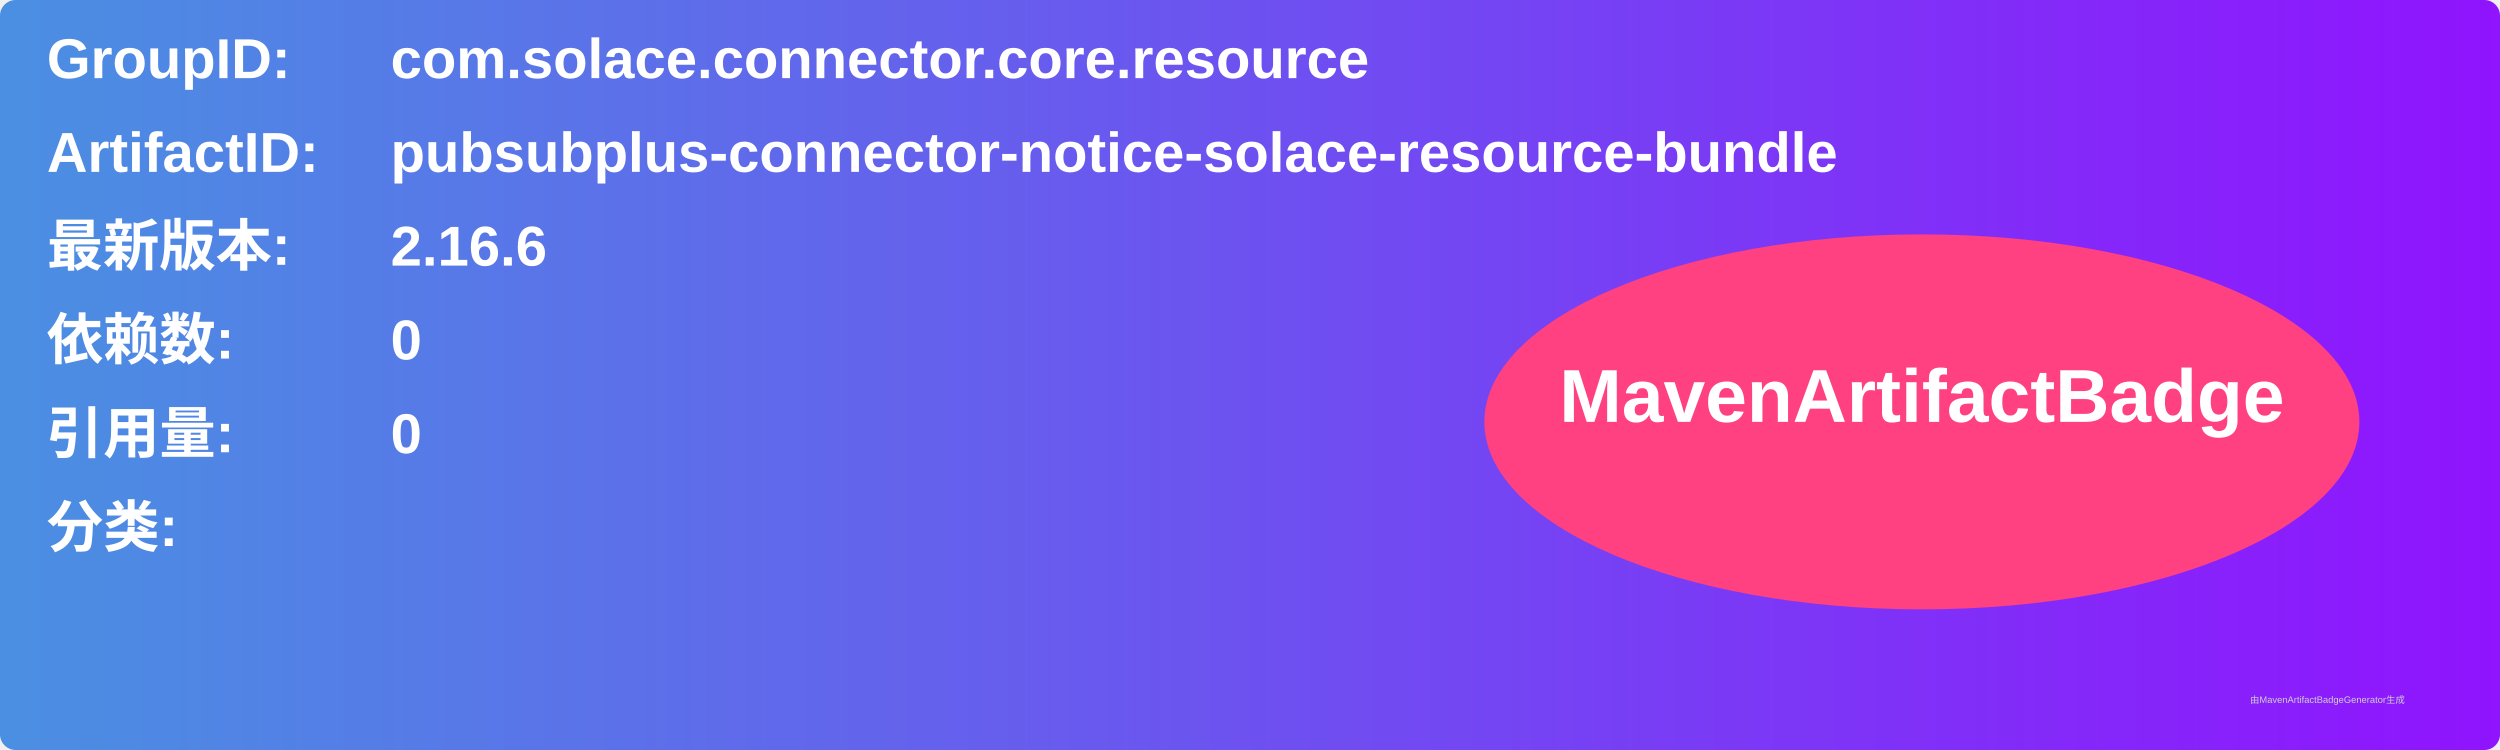
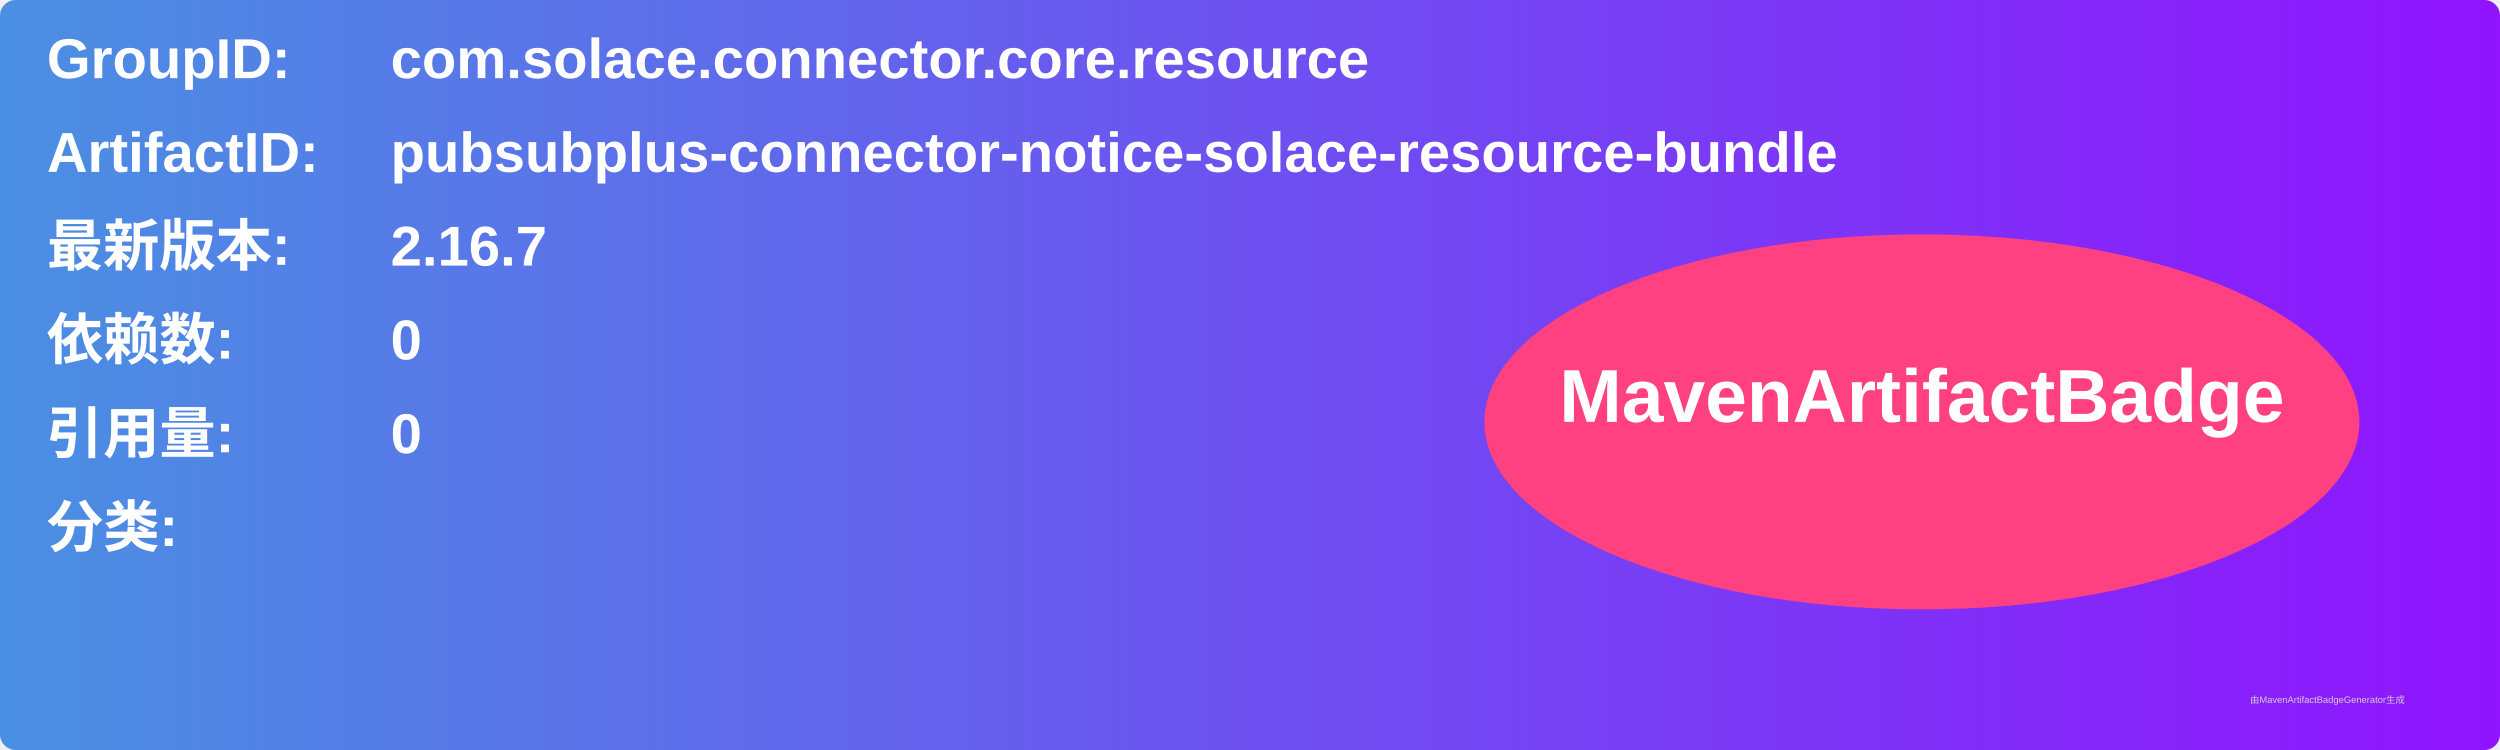
<svg xmlns="http://www.w3.org/2000/svg" width="800" height="240" viewBox="0 0 800 240">
  <linearGradient id="grad" x1="0%" y1="0%" x2="100%" y2="0%">
    <stop offset="0%" stop-color="#4a90e2" />
    <stop offset="100%" stop-color="#9013fe" />
  </linearGradient>
  <rect width="100%" height="100%" rx="5" ry="5" fill="url(#grad)" />
  <g transform="translate(15, 15)">
    <text x="0" y="10" font-family="Arial" font-size="18" fill="white" font-weight="bold" width="260">GroupID:</text>
    <text x="110" y="10" font-family="Arial" font-size="18" fill="white" font-weight="bold" width="460">com.solace.connector.core.resource</text>
    <text x="0" y="40" font-family="Arial" font-size="18" fill="white" font-weight="bold" width="260">ArtifactID:</text>
    <text x="110" y="40" font-family="Arial" font-size="18" fill="white" font-weight="bold" width="460">pubsubplus-connector-notice-solace-resource-bundle</text>
    <text x="0" y="70" font-family="Arial" font-size="18" fill="white" font-weight="bold">最新版本:</text>
    <text x="110" y="70" font-family="Arial" font-size="18" fill="white" font-weight="bold">
-       <tspan font-weight="bold">2.16.6</tspan>
+       <tspan font-weight="bold">2.16.7</tspan>
    </text>
    <text x="0" y="100" font-family="Arial" font-size="18" fill="white" font-weight="bold">依赖数: </text>
    <text x="110" y="100" font-family="Arial" font-size="18" fill="white">
      <tspan font-weight="bold">0</tspan>
    </text>
    <text x="0" y="130" font-family="Arial" font-size="18" fill="white" font-weight="bold">引用量: </text>
    <text x="110" y="130" font-family="Arial" font-size="18" fill="white">
      <tspan font-weight="bold">0</tspan>
    </text>
    <text x="0" y="160" font-family="Arial" font-size="18" fill="white" font-weight="bold">分类:</text>
    <text x="10" y="190" font-family="Arial" font-size="10" fill="white">
      <tspan font-weight="bold" />
    </text>
    <ellipse cx="600" cy="120" rx="140" ry="60" fill="#ff4081" />
    <text x="600" y="120" text-anchor="middle" font-family="Arial" font-size="24" fill="white" font-weight="bold">MavenArtifactBadge</text>
  </g>
  <text x="720" y="225" font-family="Arial" font-size="3" fill="#d0d0d0">由MavenArtifactBadgeGenerator生成</text>
</svg>
